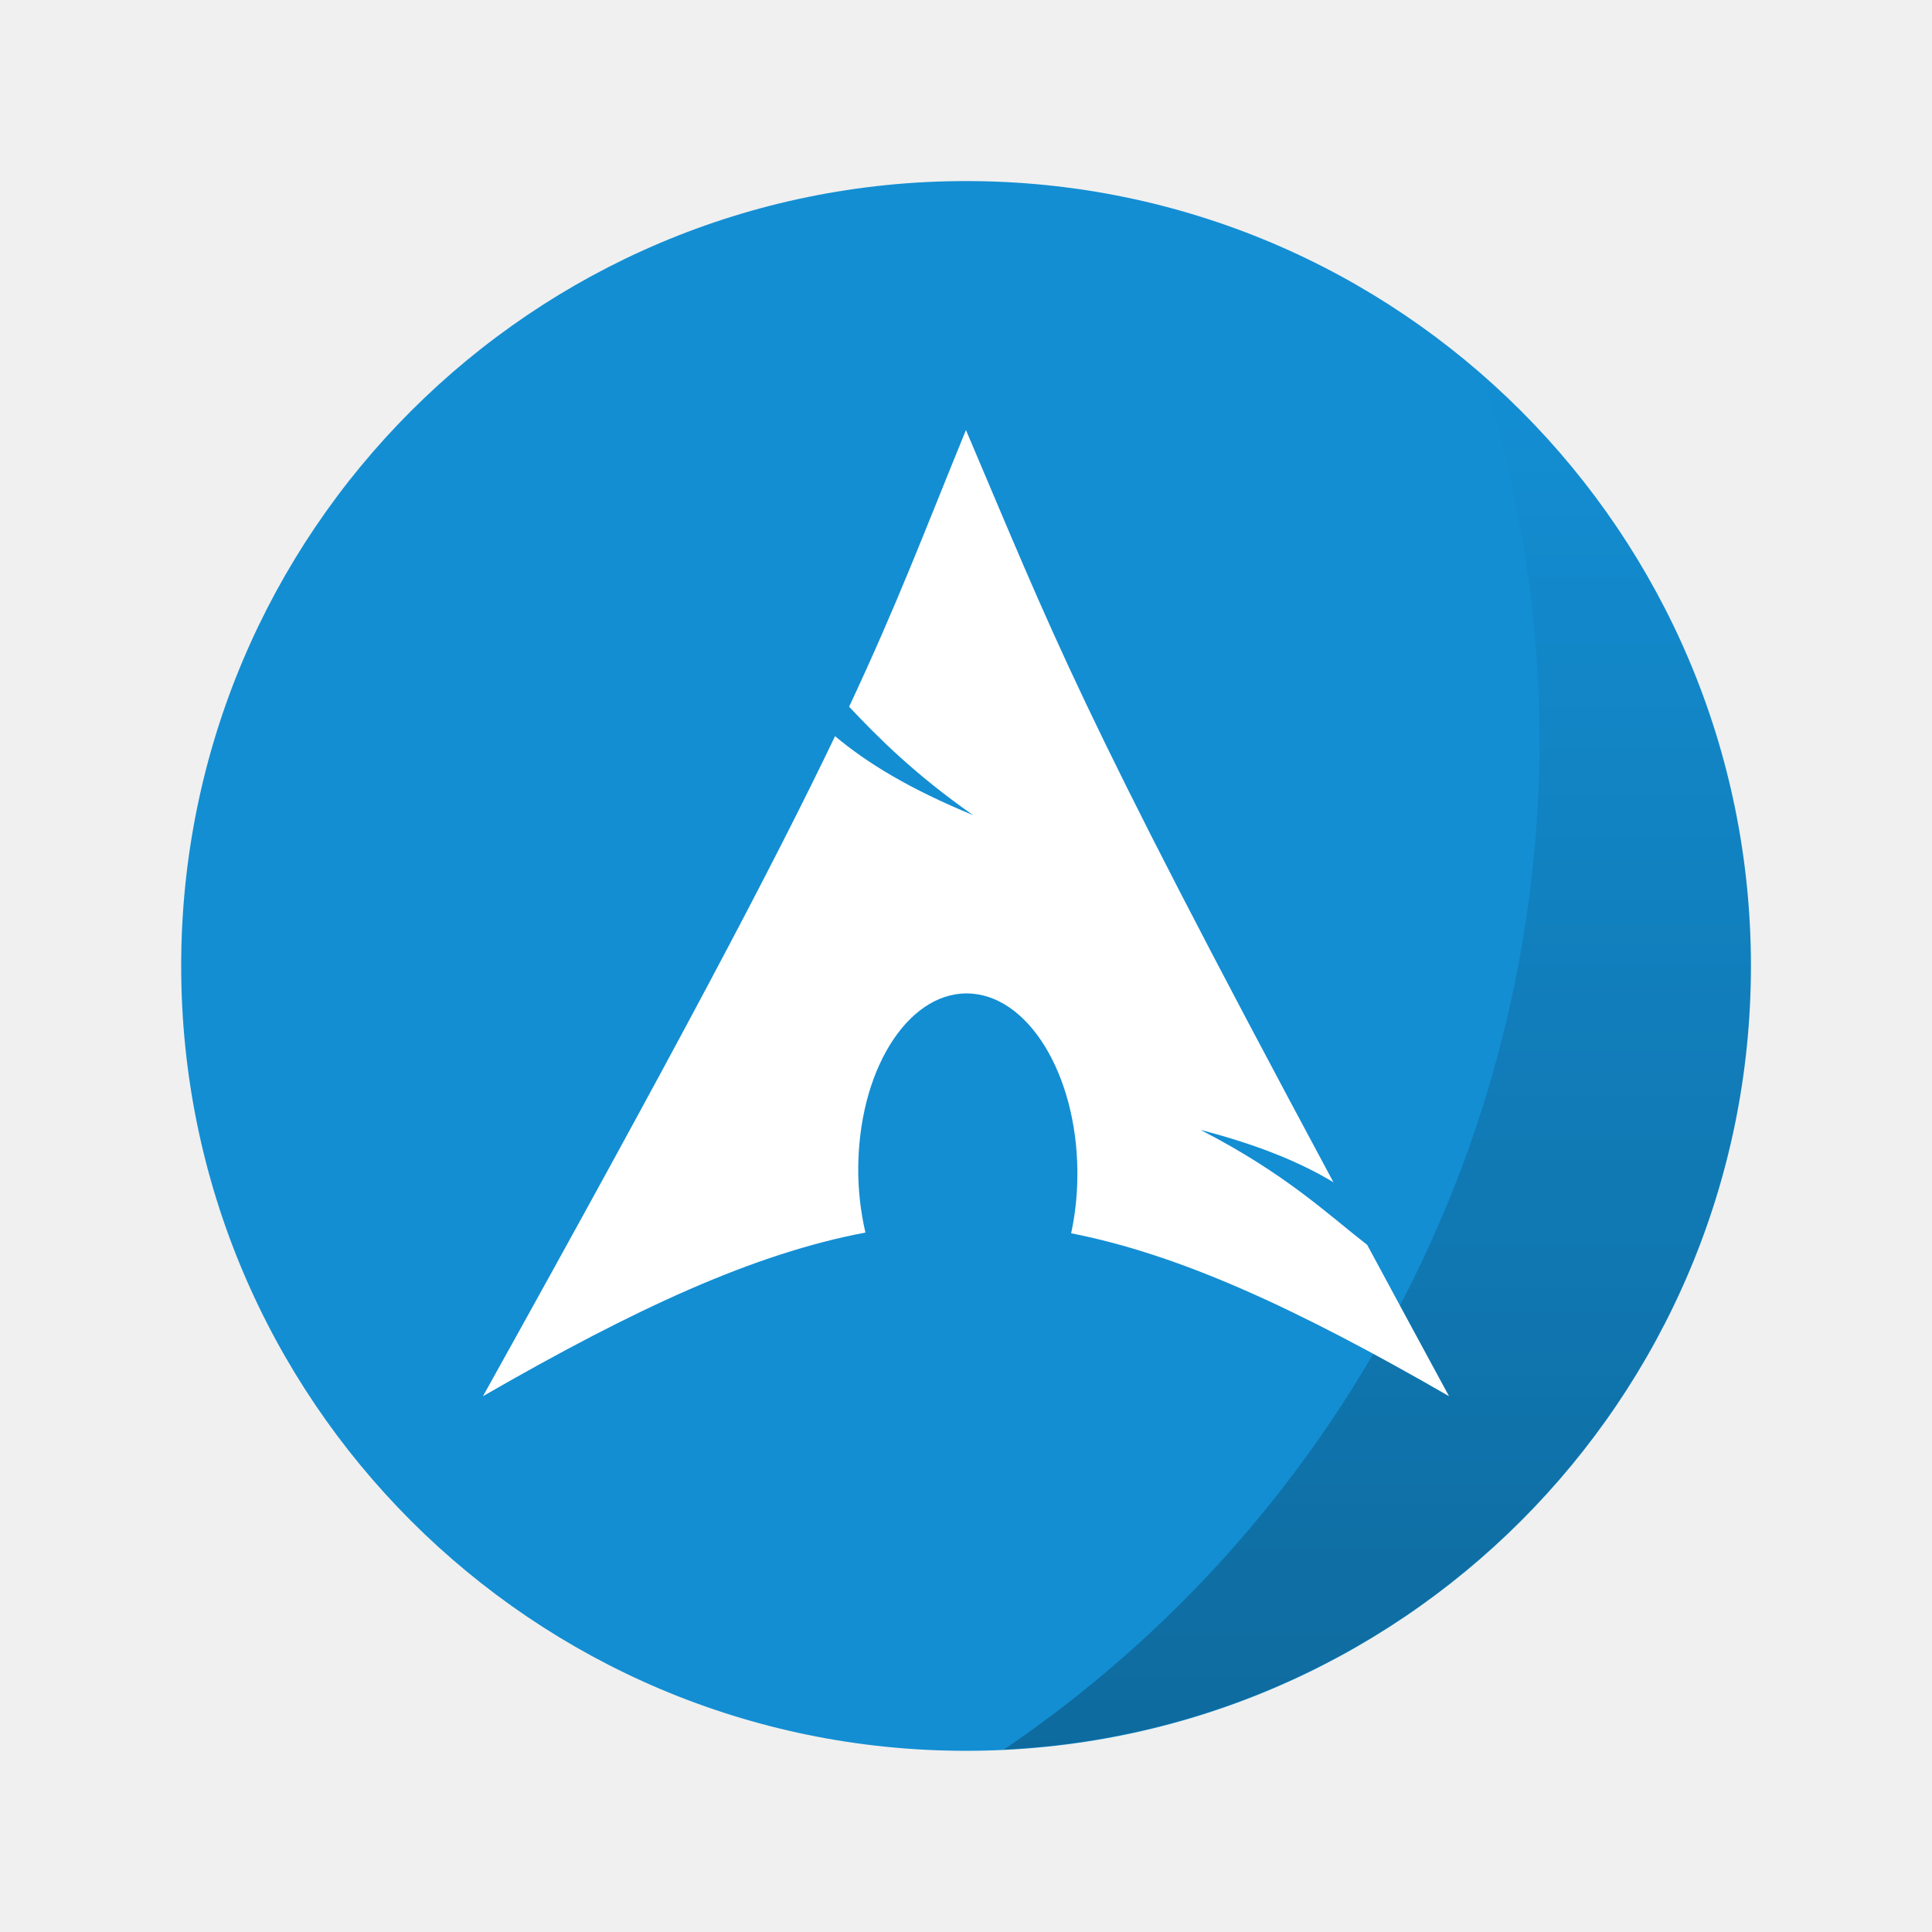
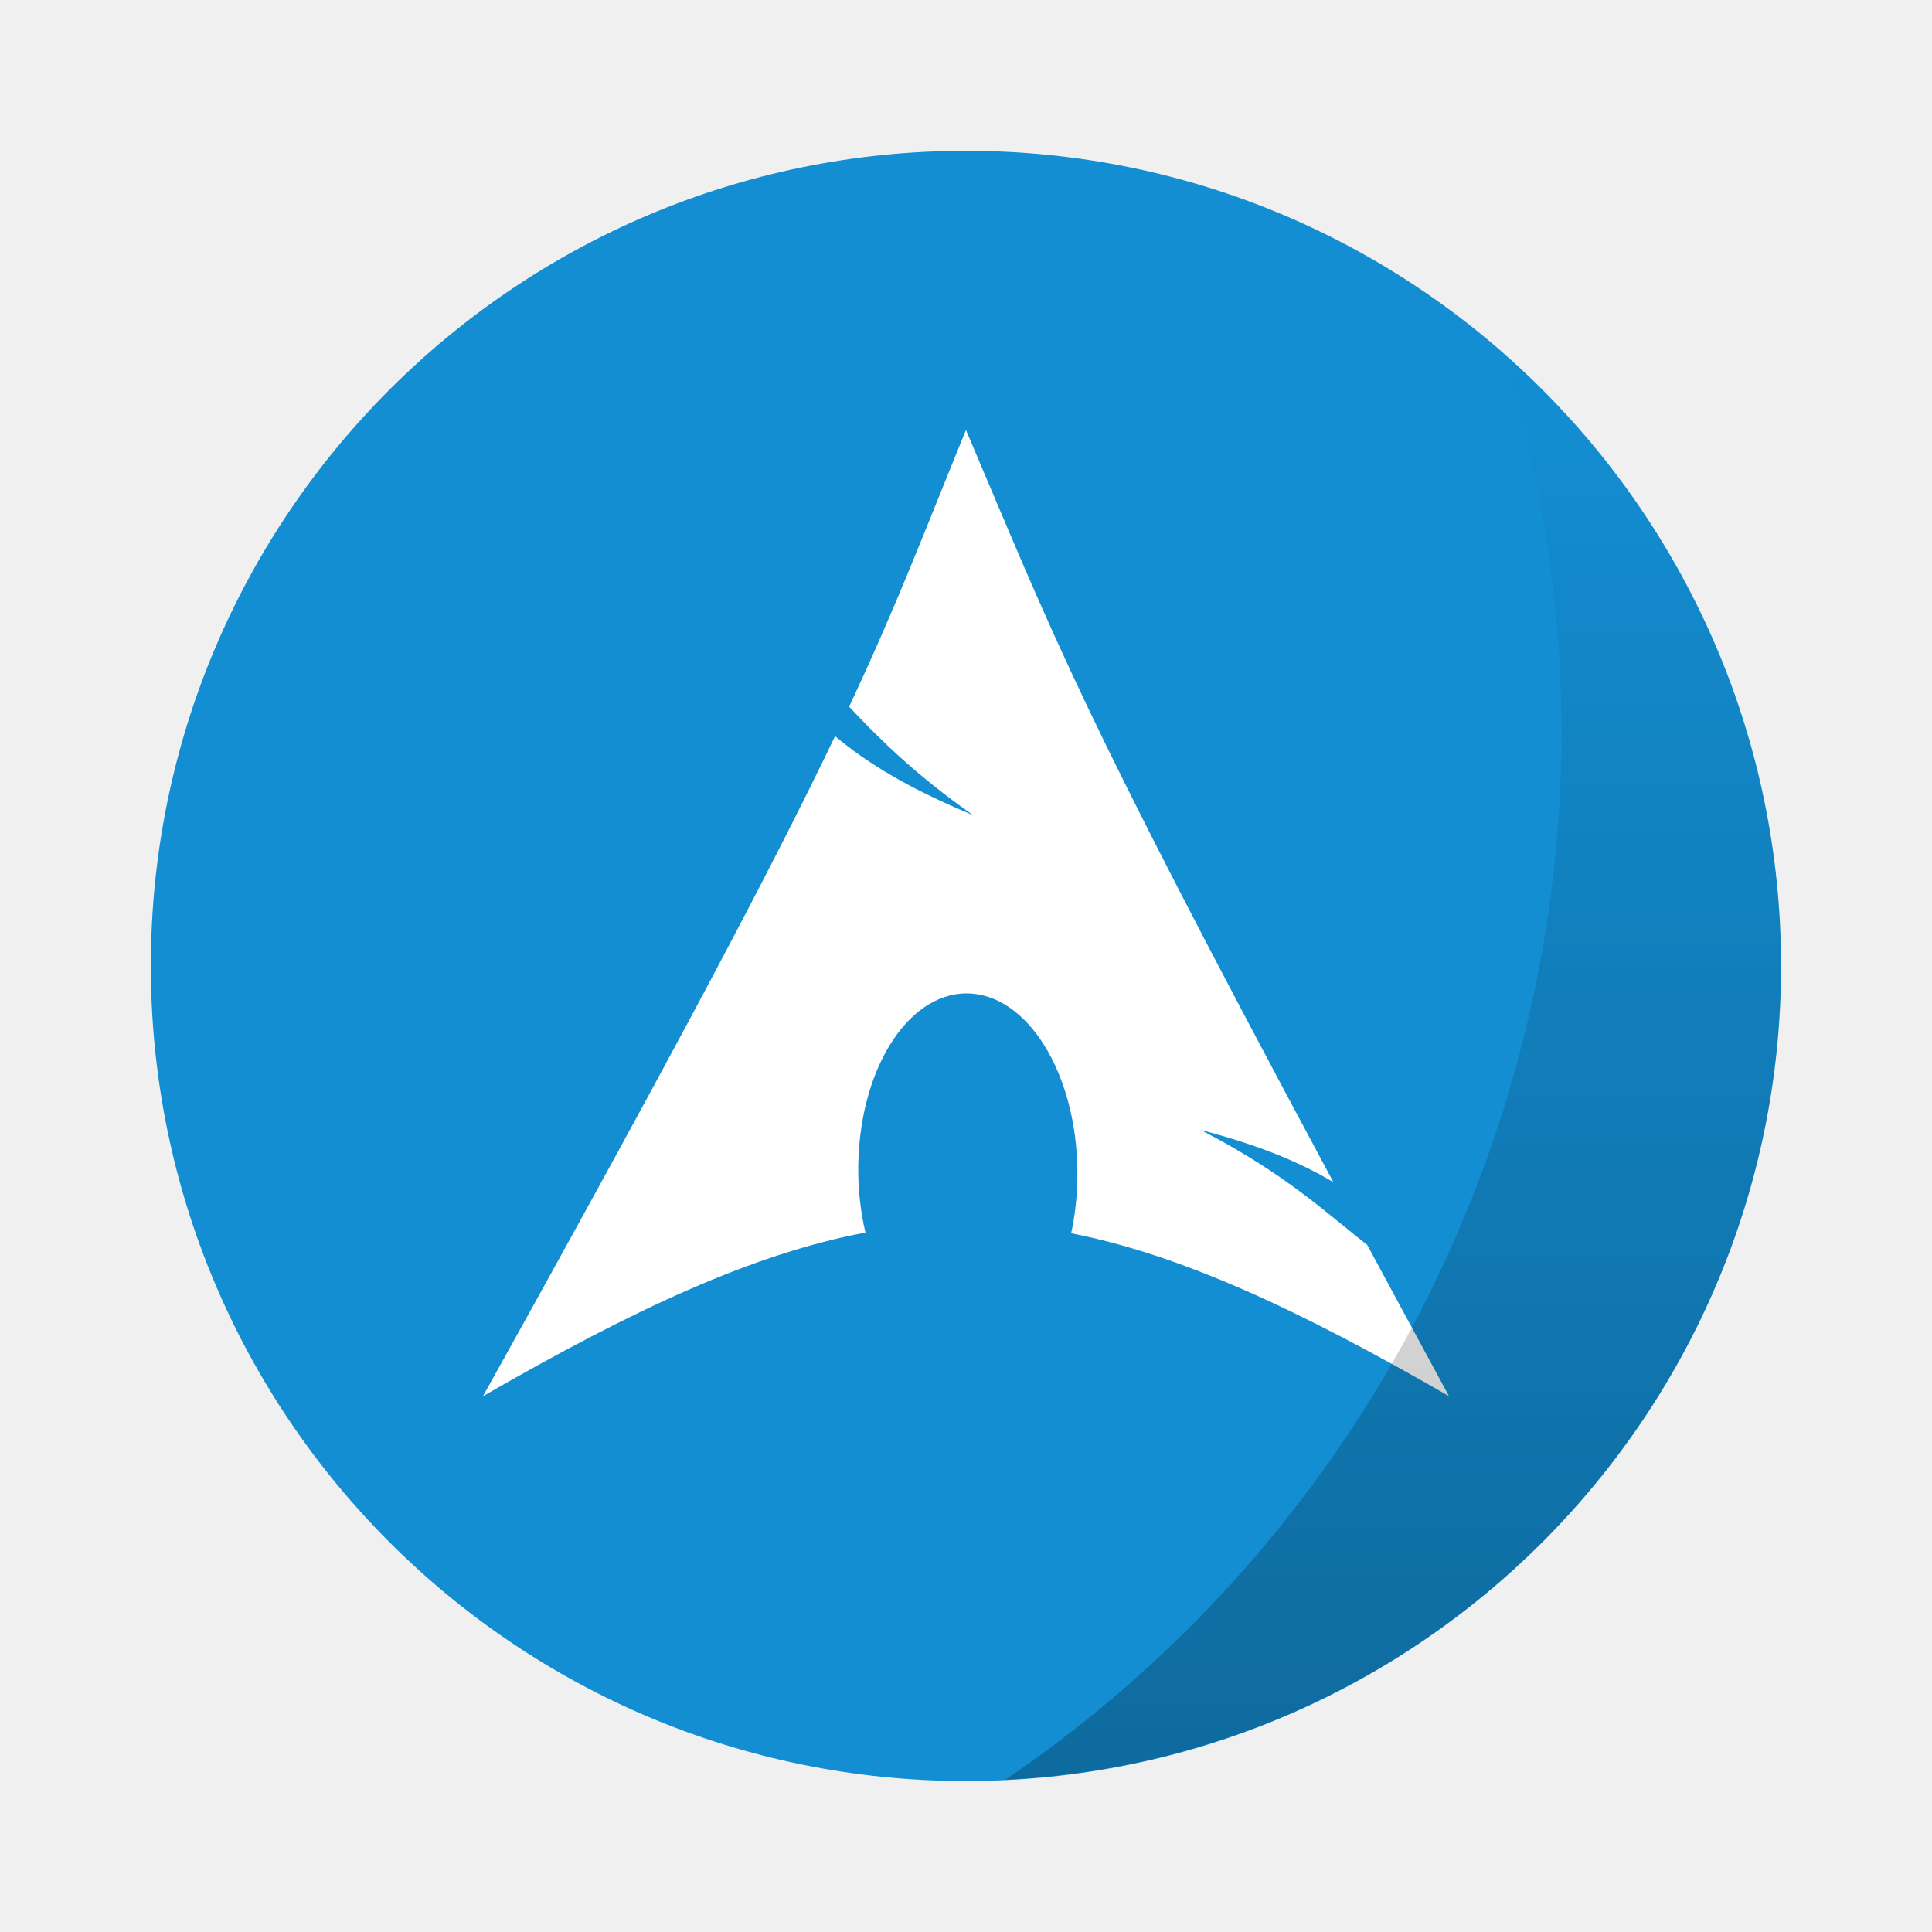
- <svg xmlns="http://www.w3.org/2000/svg" xmlns:xlink="http://www.w3.org/1999/xlink" width="64" height="64" viewBox="0 0 16.933 16.933">
+ <svg xmlns="http://www.w3.org/2000/svg" width="64" height="64" version="1.1" viewBox="0 0 16.933 16.933">
  <defs>
-     <linearGradient id="a">
+     <linearGradient id="b" x1="45.628" x2="45.628" y1="57.955" y2="12.461" gradientTransform="matrix(.27476 0 0 .27476 -.32619 -.32515)" gradientUnits="userSpaceOnUse">
      <stop offset="0" />
-       <stop offset="1" stop-opacity="0" />
+       <stop stop-opacity="0" offset="1" />
    </linearGradient>
-     <linearGradient xlink:href="#a" id="b" x1="45.628" y1="57.955" x2="45.628" y2="12.461" gradientUnits="userSpaceOnUse" />
  </defs>
-   <g transform="translate(0 -280.067)">
-     <circle cx="8.467" cy="288.533" r="6.879" fill="#138ed3" paint-order="stroke markers fill" />
-     <path d="M49.123 12.46A40.5 40.5 0 0 1 51 24.5a40.5 40.5 0 0 1-17.744 33.455A26 26 0 0 0 58 32a26 26 0 0 0-8.877-19.54z" transform="matrix(.26458 0 0 .26458 0 280.067)" opacity=".25" fill="url(#b)" paint-order="stroke markers fill" />
-     <path d="M8.466 283.836c-.377.924-.604 1.529-1.024 2.425.257.273.573.59 1.086.95-.551-.227-.928-.455-1.209-.692-.537 1.121-1.378 2.717-3.086 5.785 1.342-.774 2.383-1.252 3.352-1.434a2.457 2.457 0 0 1-.063-.575l.001-.043c.022-.86.469-1.521.999-1.476.53.045.941.779.92 1.638a2.427 2.427 0 0 1-.054.462c.959.188 1.988.664 3.312 1.428-.261-.48-.494-.913-.717-1.326-.35-.272-.716-.625-1.461-1.008.512.133.88.287 1.165.459-2.262-4.212-2.445-4.772-3.221-6.593z" fill="#fff" fill-rule="evenodd" />
-   </g>
+   <circle cx="8.466" cy="8.466" r="7.144" fill="#138ed3" stroke-width=".963" style="paint-order:stroke markers fill" />
+   <path d="m8.466 3.769c-0.377 0.924-0.604 1.529-1.024 2.425 0.257 0.273 0.573 0.59 1.086 0.95-0.551-0.227-0.928-0.455-1.209-0.692-0.537 1.121-1.378 2.717-3.086 5.785 1.342-0.774 2.383-1.252 3.352-1.434a2.457 2.457 0 0 1-0.063-0.575l1e-3 -0.043c0.022-0.86 0.469-1.521 0.999-1.476s0.941 0.779 0.92 1.638a2.427 2.427 0 0 1-0.054 0.462c0.959 0.188 1.988 0.664 3.312 1.428-0.261-0.48-0.494-0.913-0.717-1.326-0.35-0.272-0.716-0.625-1.461-1.008 0.512 0.133 0.88 0.287 1.165 0.459-2.262-4.212-2.445-4.772-3.221-6.593z" fill="#fff" fill-rule="evenodd" />
+   <path d="m13.171 3.098a11.128 11.128 0 0 1 0.516 3.308 11.128 11.128 0 0 1-4.875 9.192 7.144 7.144 0 0 0 6.799-7.131 7.144 7.144 0 0 0-2.439-5.369z" fill="url(#b)" opacity=".25" stroke-width=".255" style="paint-order:stroke markers fill" />
</svg>
